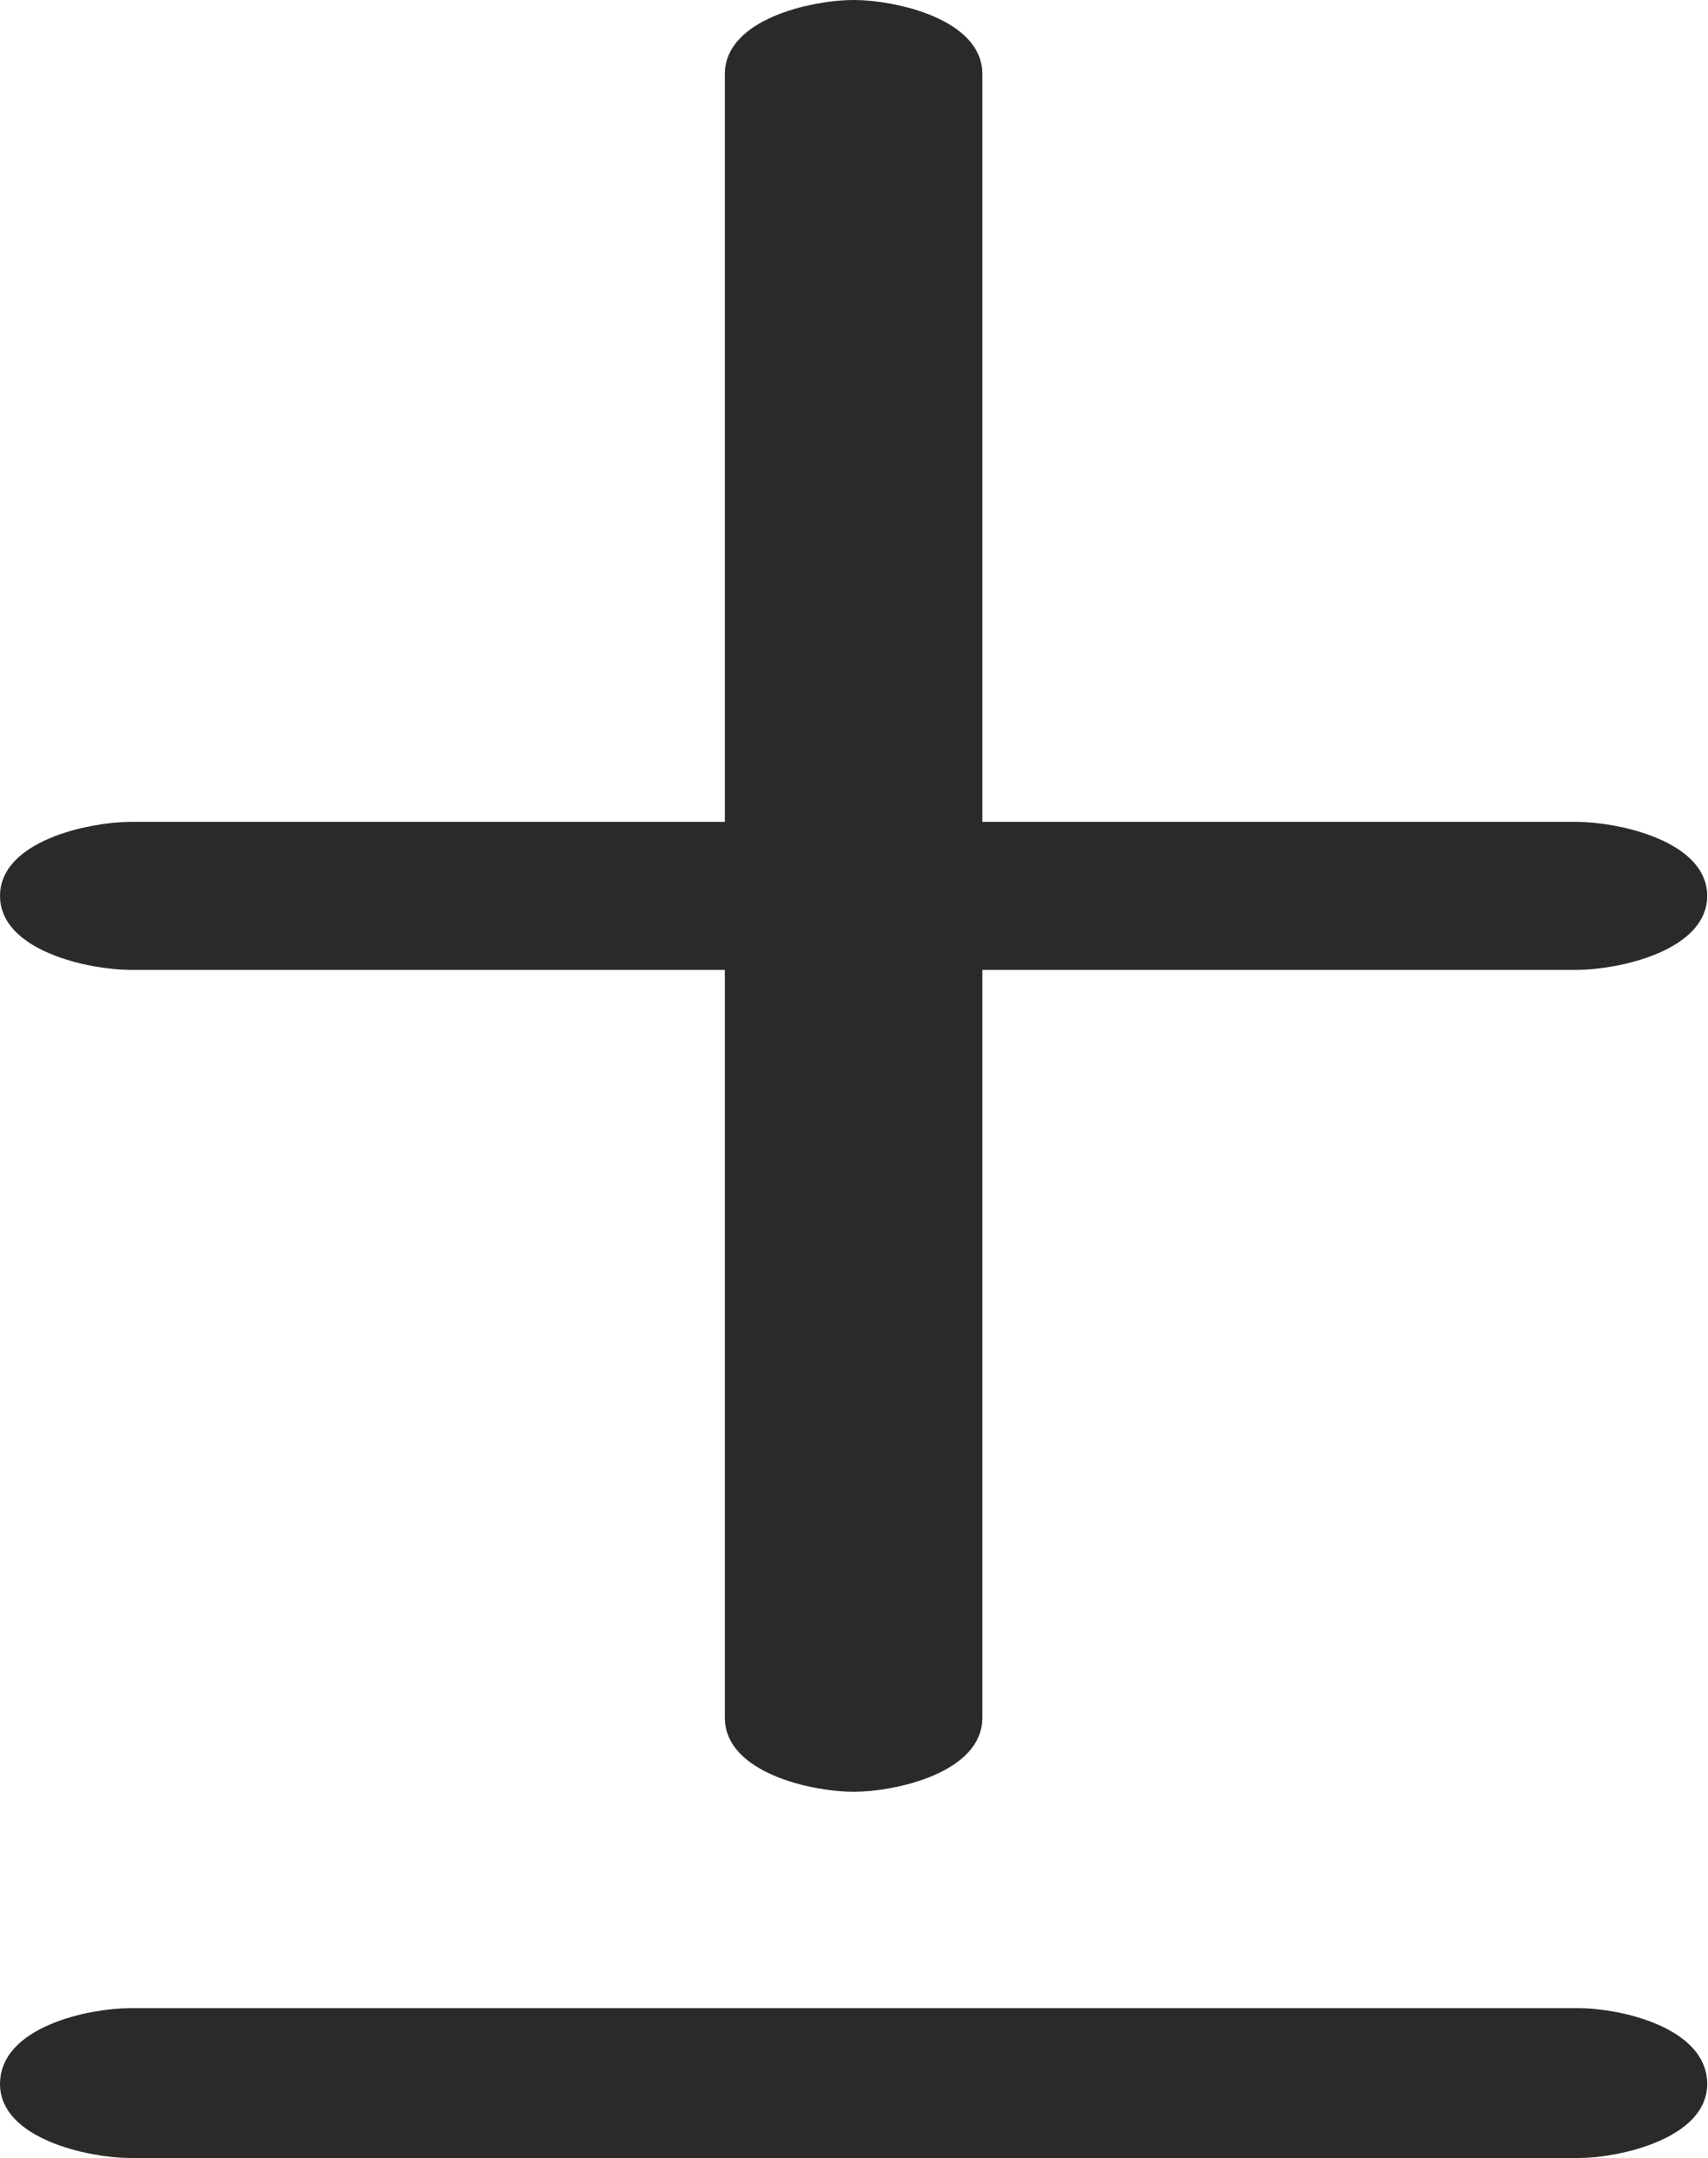
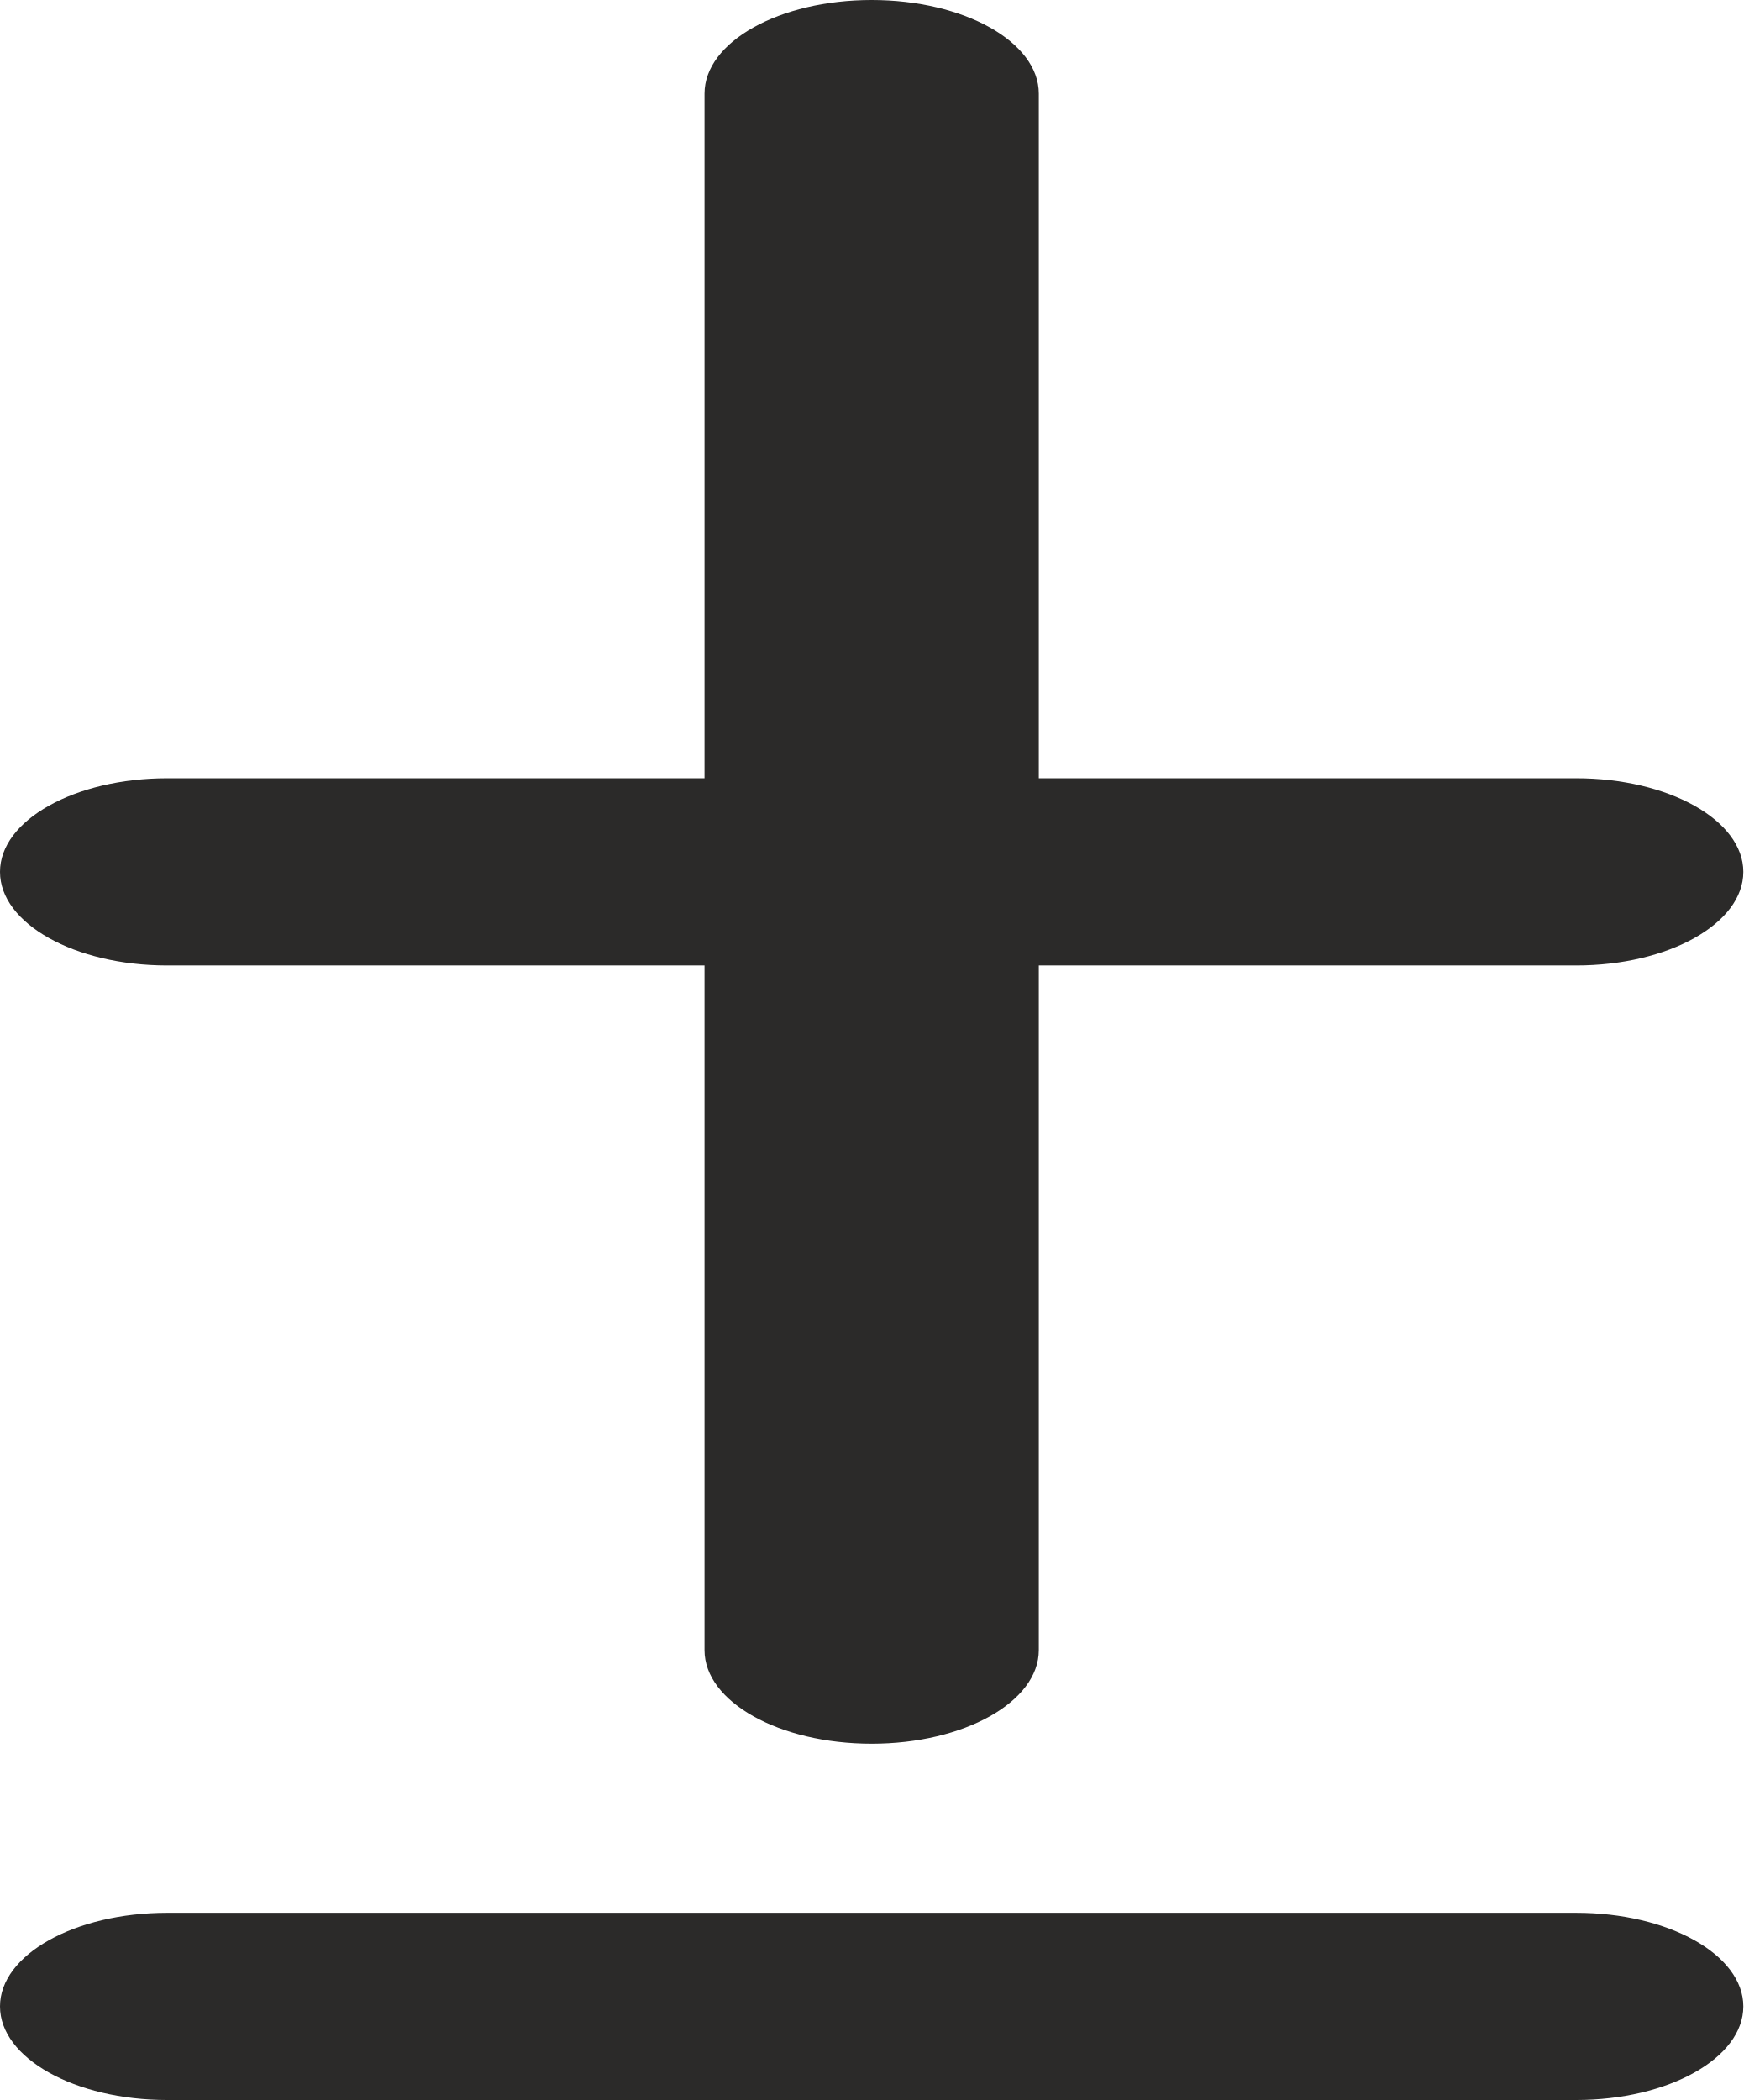
- <svg xmlns="http://www.w3.org/2000/svg" xml:space="preserve" width="214.371mm" height="270.933mm" version="1.1" style="shape-rendering:geometricPrecision; text-rendering:geometricPrecision; image-rendering:optimizeQuality; fill-rule:evenodd; clip-rule:evenodd" viewBox="0 0 21437.14 27093.34">
+ <svg xmlns="http://www.w3.org/2000/svg" xml:space="preserve" width="850px" height="1024px" version="1.1" style="shape-rendering:geometricPrecision; text-rendering:geometricPrecision; image-rendering:optimizeQuality; fill-rule:evenodd; clip-rule:evenodd" viewBox="0 0 850 1023.999">
  <defs>
    <style type="text/css">
   
    .fil0 {fill:#2B2A29;fill-rule:nonzero}
   
  </style>
  </defs>
  <g id="Layer_x0020_1">
-     <path class="fil0" d="M1640.42 12176.72l7461.25 0 0 9389.77c0,687.92 1087.73,928.98 1616.9,928.98 529.17,0 1616.9,-241.06 1616.9,-928.98l0 -9389.77 7461.25 0c529.16,0 1640.41,-241.07 1640.41,-928.98 0,-687.92 -1111.25,-928.98 -1640.41,-928.98l-7461.25 0 0 -9389.77c0,-687.92 -1087.73,-928.98 -1616.9,-928.98 -529.17,0 -1616.9,241.06 -1616.9,928.98l0 9389.77 -7461.25 0c-529.17,0 -1640.42,241.06 -1640.42,928.98 0,687.91 1111.25,928.98 1640.42,928.98zm18185.7 14916.63c499.77,0 1611.02,-241.07 1611.02,-928.98 0,-717.32 -1111.26,-952.5 -1611.02,-952.5l-18185.7 0c-529.16,0 -1640.42,235.18 -1640.42,952.5 0,687.91 1111.25,928.98 1640.42,928.98l18185.7 0z" />
+     <path class="fil0" d="M81.5 470.779l262 0 0 333.86c0,25.206 36.489,45.64 81.5,45.64 45.011,0 81.5,-20.434 81.5,-45.64l0 -333.86 262 0c45.011,0 81.5,-20.434 81.5,-45.64 0,-25.206 -36.489,-45.64 -81.5,-45.64l-262 0 0 -333.859c0,-25.206 -36.489,-45.64 -81.5,-45.64 -45.011,0 -81.5,20.434 -81.5,45.64l0 333.859 -262 0c-45.011,0 -81.5,20.434 -81.5,45.64 0,25.206 36.49,45.64 81.5,45.64zm0 553.22l687 0c45.009,0 81.5,-20.434 81.5,-45.64 0,-25.206 -36.49,-45.64 -81.5,-45.64l-687 0c-45.01,0 -81.5,20.434 -81.5,45.64 0,25.206 36.493,45.64 81.5,45.64z" />
  </g>
</svg>
